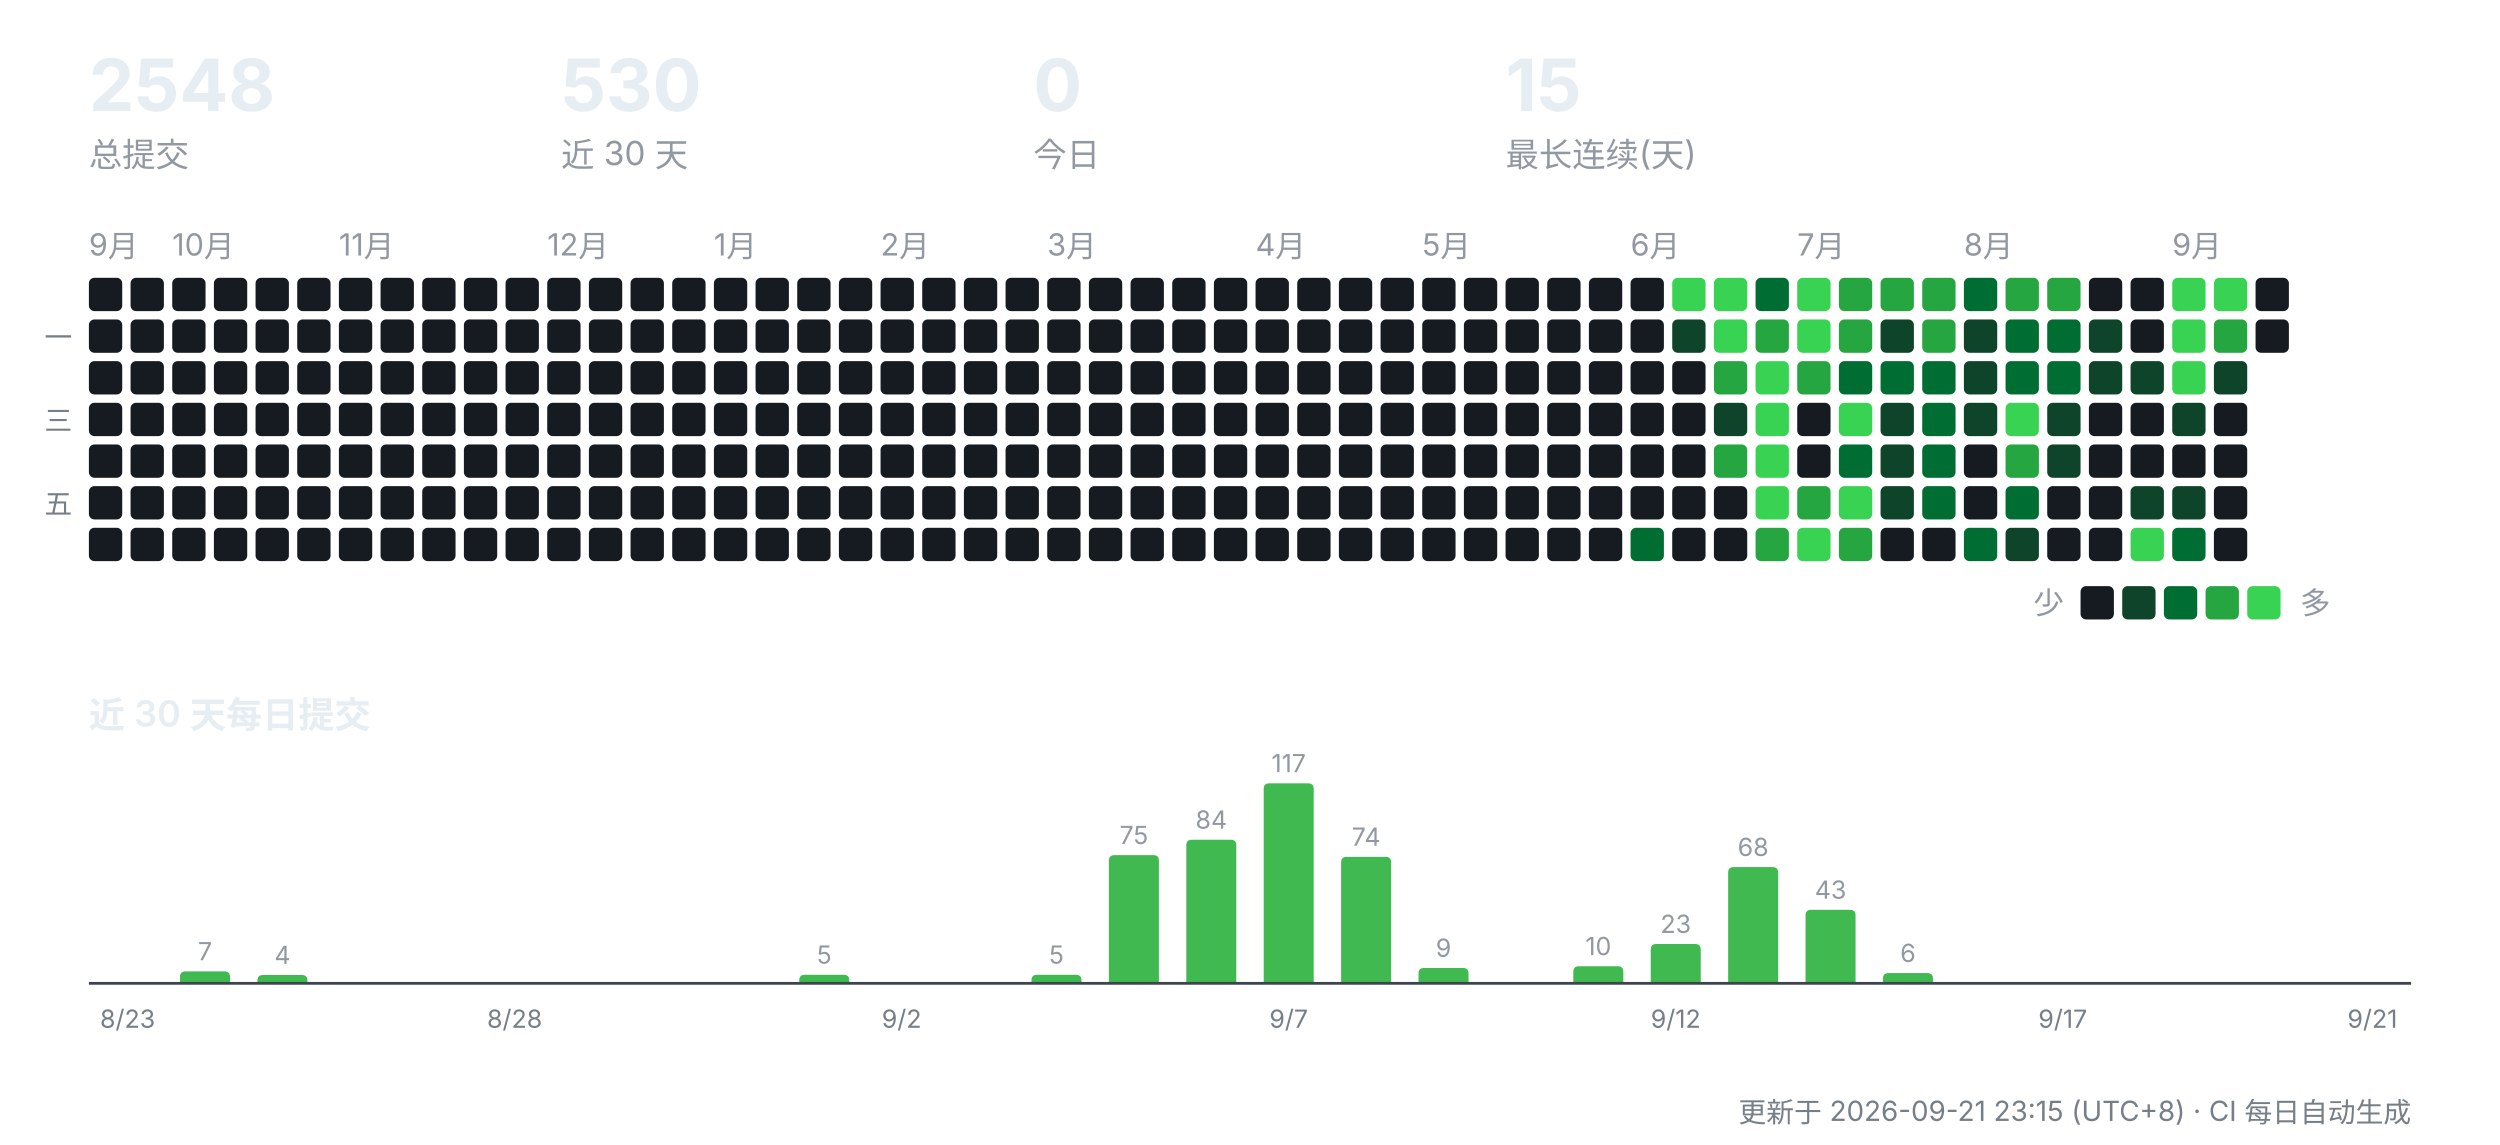
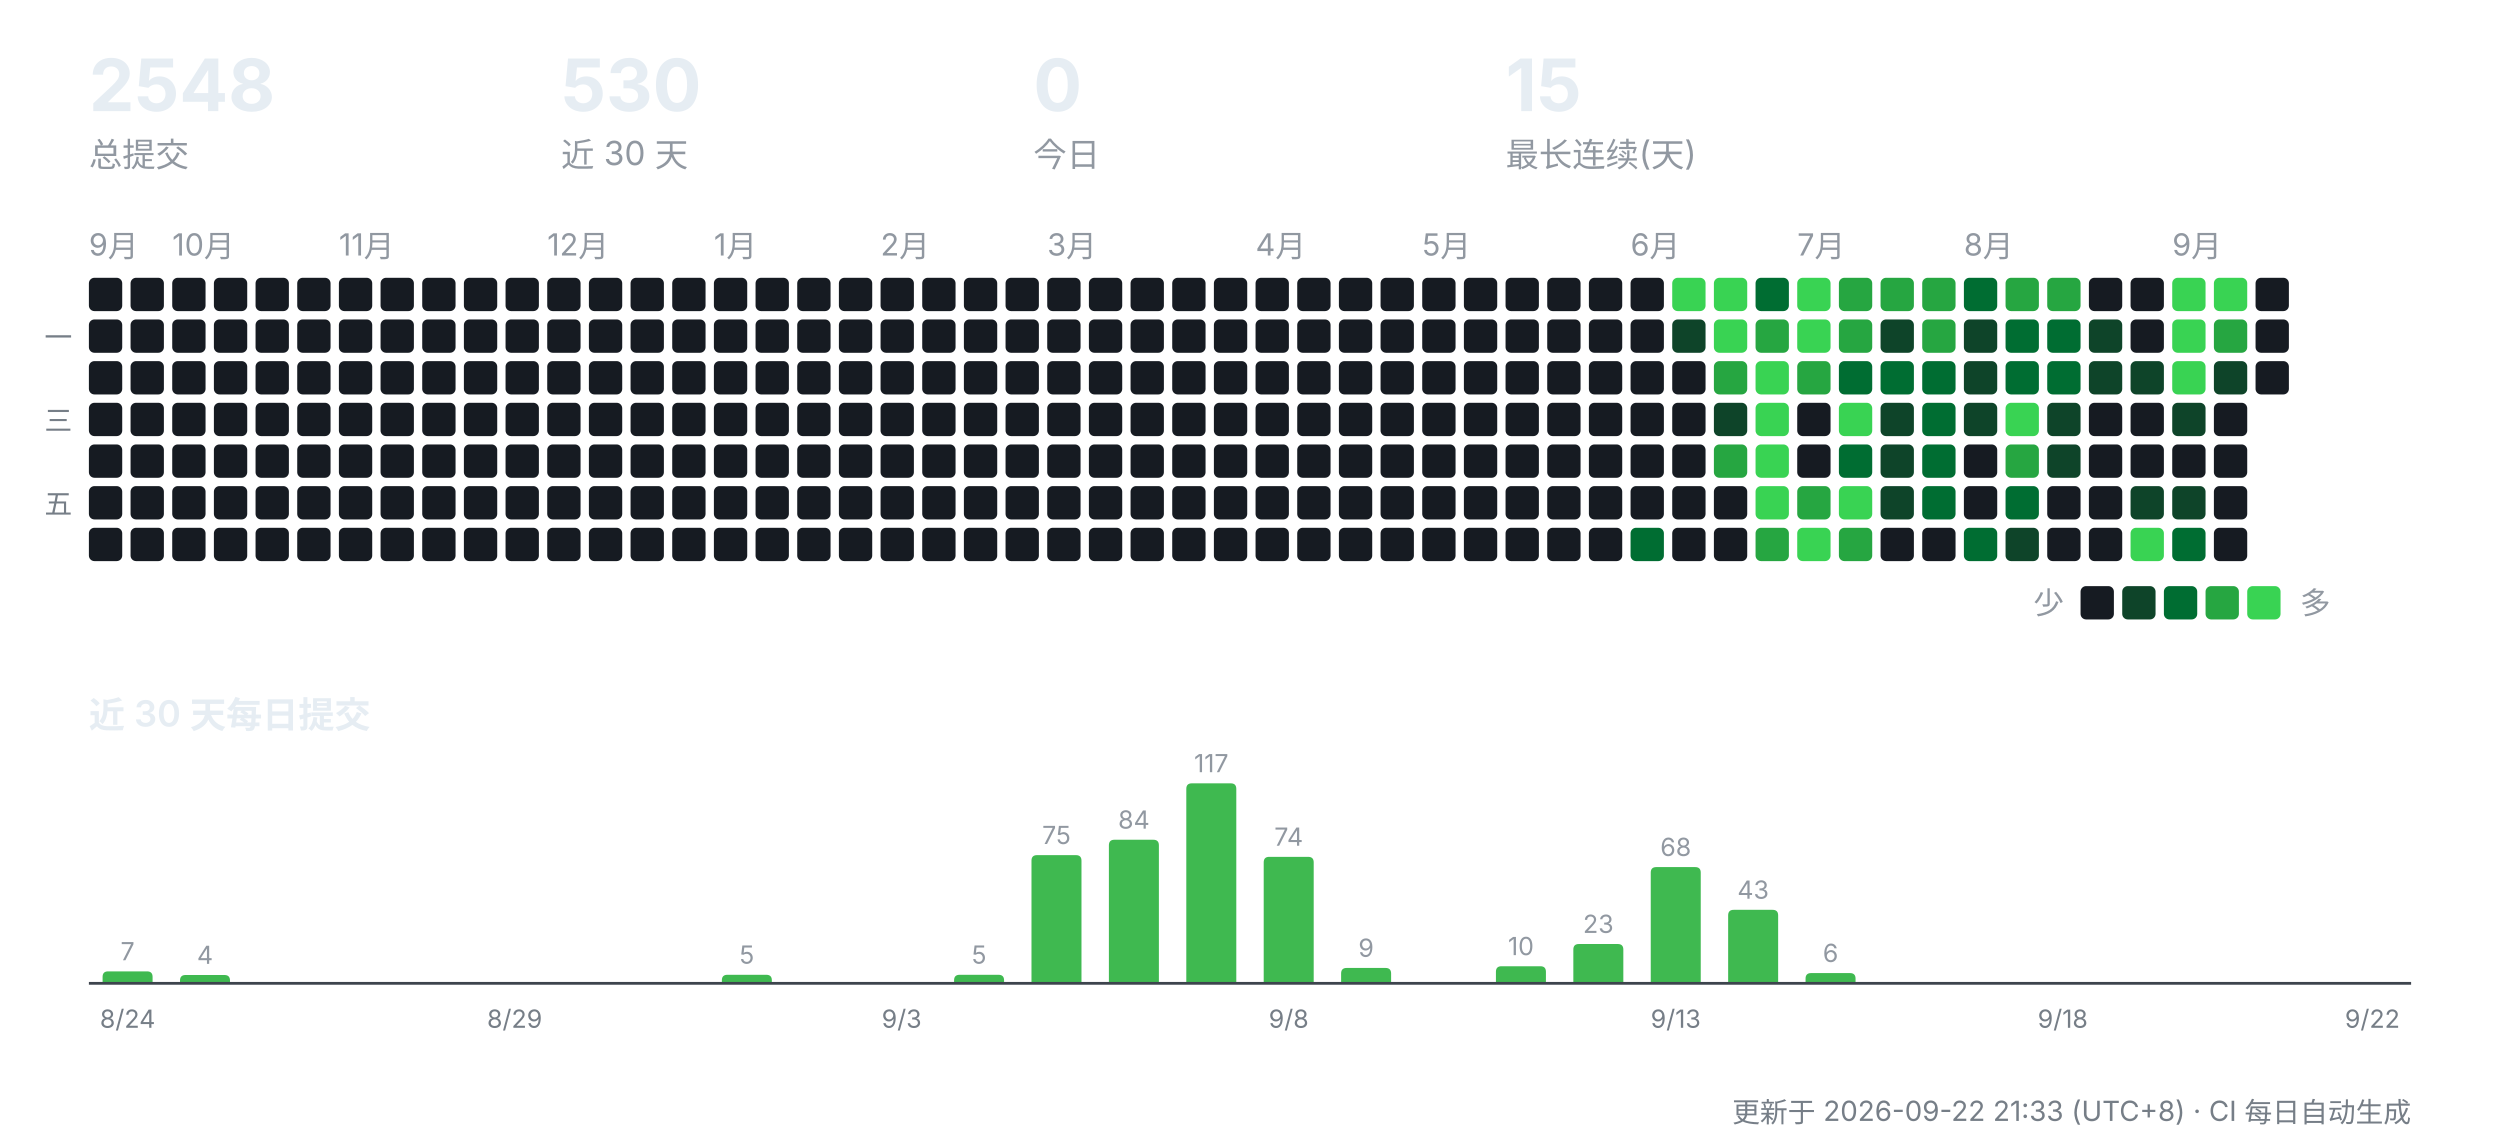
<svg xmlns="http://www.w3.org/2000/svg" width="900" height="412" viewBox="0 0 900 412" role="img" aria-label="CreatorOS 提交活动">
  <g font-family="-apple-system,'Segoe UI','PingFang SC','Hiragino Sans GB','Microsoft YaHei',sans-serif">
    <text x="32" y="40" font-size="26" font-weight="700" fill="#e6edf3">2548</text>
    <text x="32" y="60" font-size="12" fill="#9198a1">总提交</text>
    <text x="202" y="40" font-size="26" font-weight="700" fill="#e6edf3">530</text>
    <text x="202" y="60" font-size="12" fill="#9198a1">近 30 天</text>
    <text x="372" y="40" font-size="26" font-weight="700" fill="#e6edf3">0</text>
    <text x="372" y="60" font-size="12" fill="#9198a1">今日</text>
    <text x="542" y="40" font-size="26" font-weight="700" fill="#e6edf3">15</text>
    <text x="542" y="60" font-size="12" fill="#9198a1">最长连续(天)</text>
    <text x="32" y="92" font-size="11" fill="#9198a1">9月</text>
    <rect x="32" y="100" width="12" height="12" rx="2" fill="#161b22" />
    <rect x="32" y="115" width="12" height="12" rx="2" fill="#161b22" />
    <rect x="32" y="130" width="12" height="12" rx="2" fill="#161b22" />
    <rect x="32" y="145" width="12" height="12" rx="2" fill="#161b22" />
    <rect x="32" y="160" width="12" height="12" rx="2" fill="#161b22" />
    <rect x="32" y="175" width="12" height="12" rx="2" fill="#161b22" />
    <rect x="32" y="190" width="12" height="12" rx="2" fill="#161b22" />
    <rect x="47" y="100" width="12" height="12" rx="2" fill="#161b22" />
    <rect x="47" y="115" width="12" height="12" rx="2" fill="#161b22" />
    <rect x="47" y="130" width="12" height="12" rx="2" fill="#161b22" />
    <rect x="47" y="145" width="12" height="12" rx="2" fill="#161b22" />
    <rect x="47" y="160" width="12" height="12" rx="2" fill="#161b22" />
    <rect x="47" y="175" width="12" height="12" rx="2" fill="#161b22" />
    <rect x="47" y="190" width="12" height="12" rx="2" fill="#161b22" />
    <text x="62" y="92" font-size="11" fill="#9198a1">10月</text>
    <rect x="62" y="100" width="12" height="12" rx="2" fill="#161b22" />
    <rect x="62" y="115" width="12" height="12" rx="2" fill="#161b22" />
    <rect x="62" y="130" width="12" height="12" rx="2" fill="#161b22" />
    <rect x="62" y="145" width="12" height="12" rx="2" fill="#161b22" />
    <rect x="62" y="160" width="12" height="12" rx="2" fill="#161b22" />
    <rect x="62" y="175" width="12" height="12" rx="2" fill="#161b22" />
    <rect x="62" y="190" width="12" height="12" rx="2" fill="#161b22" />
    <rect x="77" y="100" width="12" height="12" rx="2" fill="#161b22" />
    <rect x="77" y="115" width="12" height="12" rx="2" fill="#161b22" />
    <rect x="77" y="130" width="12" height="12" rx="2" fill="#161b22" />
    <rect x="77" y="145" width="12" height="12" rx="2" fill="#161b22" />
    <rect x="77" y="160" width="12" height="12" rx="2" fill="#161b22" />
    <rect x="77" y="175" width="12" height="12" rx="2" fill="#161b22" />
    <rect x="77" y="190" width="12" height="12" rx="2" fill="#161b22" />
    <rect x="92" y="100" width="12" height="12" rx="2" fill="#161b22" />
    <rect x="92" y="115" width="12" height="12" rx="2" fill="#161b22" />
    <rect x="92" y="130" width="12" height="12" rx="2" fill="#161b22" />
    <rect x="92" y="145" width="12" height="12" rx="2" fill="#161b22" />
    <rect x="92" y="160" width="12" height="12" rx="2" fill="#161b22" />
    <rect x="92" y="175" width="12" height="12" rx="2" fill="#161b22" />
    <rect x="92" y="190" width="12" height="12" rx="2" fill="#161b22" />
    <rect x="107" y="100" width="12" height="12" rx="2" fill="#161b22" />
    <rect x="107" y="115" width="12" height="12" rx="2" fill="#161b22" />
    <rect x="107" y="130" width="12" height="12" rx="2" fill="#161b22" />
    <rect x="107" y="145" width="12" height="12" rx="2" fill="#161b22" />
    <rect x="107" y="160" width="12" height="12" rx="2" fill="#161b22" />
    <rect x="107" y="175" width="12" height="12" rx="2" fill="#161b22" />
    <rect x="107" y="190" width="12" height="12" rx="2" fill="#161b22" />
    <text x="122" y="92" font-size="11" fill="#9198a1">11月</text>
    <rect x="122" y="100" width="12" height="12" rx="2" fill="#161b22" />
    <rect x="122" y="115" width="12" height="12" rx="2" fill="#161b22" />
    <rect x="122" y="130" width="12" height="12" rx="2" fill="#161b22" />
    <rect x="122" y="145" width="12" height="12" rx="2" fill="#161b22" />
    <rect x="122" y="160" width="12" height="12" rx="2" fill="#161b22" />
    <rect x="122" y="175" width="12" height="12" rx="2" fill="#161b22" />
    <rect x="122" y="190" width="12" height="12" rx="2" fill="#161b22" />
    <rect x="137" y="100" width="12" height="12" rx="2" fill="#161b22" />
    <rect x="137" y="115" width="12" height="12" rx="2" fill="#161b22" />
    <rect x="137" y="130" width="12" height="12" rx="2" fill="#161b22" />
    <rect x="137" y="145" width="12" height="12" rx="2" fill="#161b22" />
    <rect x="137" y="160" width="12" height="12" rx="2" fill="#161b22" />
    <rect x="137" y="175" width="12" height="12" rx="2" fill="#161b22" />
    <rect x="137" y="190" width="12" height="12" rx="2" fill="#161b22" />
    <rect x="152" y="100" width="12" height="12" rx="2" fill="#161b22" />
    <rect x="152" y="115" width="12" height="12" rx="2" fill="#161b22" />
    <rect x="152" y="130" width="12" height="12" rx="2" fill="#161b22" />
    <rect x="152" y="145" width="12" height="12" rx="2" fill="#161b22" />
    <rect x="152" y="160" width="12" height="12" rx="2" fill="#161b22" />
    <rect x="152" y="175" width="12" height="12" rx="2" fill="#161b22" />
    <rect x="152" y="190" width="12" height="12" rx="2" fill="#161b22" />
    <rect x="167" y="100" width="12" height="12" rx="2" fill="#161b22" />
    <rect x="167" y="115" width="12" height="12" rx="2" fill="#161b22" />
    <rect x="167" y="130" width="12" height="12" rx="2" fill="#161b22" />
    <rect x="167" y="145" width="12" height="12" rx="2" fill="#161b22" />
    <rect x="167" y="160" width="12" height="12" rx="2" fill="#161b22" />
    <rect x="167" y="175" width="12" height="12" rx="2" fill="#161b22" />
    <rect x="167" y="190" width="12" height="12" rx="2" fill="#161b22" />
    <rect x="182" y="100" width="12" height="12" rx="2" fill="#161b22" />
    <rect x="182" y="115" width="12" height="12" rx="2" fill="#161b22" />
    <rect x="182" y="130" width="12" height="12" rx="2" fill="#161b22" />
    <rect x="182" y="145" width="12" height="12" rx="2" fill="#161b22" />
    <rect x="182" y="160" width="12" height="12" rx="2" fill="#161b22" />
    <rect x="182" y="175" width="12" height="12" rx="2" fill="#161b22" />
    <rect x="182" y="190" width="12" height="12" rx="2" fill="#161b22" />
    <text x="197" y="92" font-size="11" fill="#9198a1">12月</text>
    <rect x="197" y="100" width="12" height="12" rx="2" fill="#161b22" />
    <rect x="197" y="115" width="12" height="12" rx="2" fill="#161b22" />
    <rect x="197" y="130" width="12" height="12" rx="2" fill="#161b22" />
    <rect x="197" y="145" width="12" height="12" rx="2" fill="#161b22" />
    <rect x="197" y="160" width="12" height="12" rx="2" fill="#161b22" />
    <rect x="197" y="175" width="12" height="12" rx="2" fill="#161b22" />
    <rect x="197" y="190" width="12" height="12" rx="2" fill="#161b22" />
    <rect x="212" y="100" width="12" height="12" rx="2" fill="#161b22" />
    <rect x="212" y="115" width="12" height="12" rx="2" fill="#161b22" />
    <rect x="212" y="130" width="12" height="12" rx="2" fill="#161b22" />
    <rect x="212" y="145" width="12" height="12" rx="2" fill="#161b22" />
    <rect x="212" y="160" width="12" height="12" rx="2" fill="#161b22" />
    <rect x="212" y="175" width="12" height="12" rx="2" fill="#161b22" />
    <rect x="212" y="190" width="12" height="12" rx="2" fill="#161b22" />
    <rect x="227" y="100" width="12" height="12" rx="2" fill="#161b22" />
    <rect x="227" y="115" width="12" height="12" rx="2" fill="#161b22" />
    <rect x="227" y="130" width="12" height="12" rx="2" fill="#161b22" />
    <rect x="227" y="145" width="12" height="12" rx="2" fill="#161b22" />
    <rect x="227" y="160" width="12" height="12" rx="2" fill="#161b22" />
    <rect x="227" y="175" width="12" height="12" rx="2" fill="#161b22" />
    <rect x="227" y="190" width="12" height="12" rx="2" fill="#161b22" />
    <rect x="242" y="100" width="12" height="12" rx="2" fill="#161b22" />
    <rect x="242" y="115" width="12" height="12" rx="2" fill="#161b22" />
    <rect x="242" y="130" width="12" height="12" rx="2" fill="#161b22" />
    <rect x="242" y="145" width="12" height="12" rx="2" fill="#161b22" />
    <rect x="242" y="160" width="12" height="12" rx="2" fill="#161b22" />
    <rect x="242" y="175" width="12" height="12" rx="2" fill="#161b22" />
    <rect x="242" y="190" width="12" height="12" rx="2" fill="#161b22" />
    <text x="257" y="92" font-size="11" fill="#9198a1">1月</text>
    <rect x="257" y="100" width="12" height="12" rx="2" fill="#161b22" />
    <rect x="257" y="115" width="12" height="12" rx="2" fill="#161b22" />
    <rect x="257" y="130" width="12" height="12" rx="2" fill="#161b22" />
    <rect x="257" y="145" width="12" height="12" rx="2" fill="#161b22" />
    <rect x="257" y="160" width="12" height="12" rx="2" fill="#161b22" />
    <rect x="257" y="175" width="12" height="12" rx="2" fill="#161b22" />
    <rect x="257" y="190" width="12" height="12" rx="2" fill="#161b22" />
    <rect x="272" y="100" width="12" height="12" rx="2" fill="#161b22" />
    <rect x="272" y="115" width="12" height="12" rx="2" fill="#161b22" />
    <rect x="272" y="130" width="12" height="12" rx="2" fill="#161b22" />
    <rect x="272" y="145" width="12" height="12" rx="2" fill="#161b22" />
    <rect x="272" y="160" width="12" height="12" rx="2" fill="#161b22" />
    <rect x="272" y="175" width="12" height="12" rx="2" fill="#161b22" />
    <rect x="272" y="190" width="12" height="12" rx="2" fill="#161b22" />
    <rect x="287" y="100" width="12" height="12" rx="2" fill="#161b22" />
    <rect x="287" y="115" width="12" height="12" rx="2" fill="#161b22" />
    <rect x="287" y="130" width="12" height="12" rx="2" fill="#161b22" />
    <rect x="287" y="145" width="12" height="12" rx="2" fill="#161b22" />
    <rect x="287" y="160" width="12" height="12" rx="2" fill="#161b22" />
    <rect x="287" y="175" width="12" height="12" rx="2" fill="#161b22" />
    <rect x="287" y="190" width="12" height="12" rx="2" fill="#161b22" />
    <rect x="302" y="100" width="12" height="12" rx="2" fill="#161b22" />
    <rect x="302" y="115" width="12" height="12" rx="2" fill="#161b22" />
    <rect x="302" y="130" width="12" height="12" rx="2" fill="#161b22" />
    <rect x="302" y="145" width="12" height="12" rx="2" fill="#161b22" />
    <rect x="302" y="160" width="12" height="12" rx="2" fill="#161b22" />
    <rect x="302" y="175" width="12" height="12" rx="2" fill="#161b22" />
    <rect x="302" y="190" width="12" height="12" rx="2" fill="#161b22" />
    <text x="317" y="92" font-size="11" fill="#9198a1">2月</text>
    <rect x="317" y="100" width="12" height="12" rx="2" fill="#161b22" />
    <rect x="317" y="115" width="12" height="12" rx="2" fill="#161b22" />
    <rect x="317" y="130" width="12" height="12" rx="2" fill="#161b22" />
    <rect x="317" y="145" width="12" height="12" rx="2" fill="#161b22" />
    <rect x="317" y="160" width="12" height="12" rx="2" fill="#161b22" />
    <rect x="317" y="175" width="12" height="12" rx="2" fill="#161b22" />
    <rect x="317" y="190" width="12" height="12" rx="2" fill="#161b22" />
    <rect x="332" y="100" width="12" height="12" rx="2" fill="#161b22" />
    <rect x="332" y="115" width="12" height="12" rx="2" fill="#161b22" />
    <rect x="332" y="130" width="12" height="12" rx="2" fill="#161b22" />
    <rect x="332" y="145" width="12" height="12" rx="2" fill="#161b22" />
    <rect x="332" y="160" width="12" height="12" rx="2" fill="#161b22" />
    <rect x="332" y="175" width="12" height="12" rx="2" fill="#161b22" />
    <rect x="332" y="190" width="12" height="12" rx="2" fill="#161b22" />
    <rect x="347" y="100" width="12" height="12" rx="2" fill="#161b22" />
    <rect x="347" y="115" width="12" height="12" rx="2" fill="#161b22" />
    <rect x="347" y="130" width="12" height="12" rx="2" fill="#161b22" />
    <rect x="347" y="145" width="12" height="12" rx="2" fill="#161b22" />
    <rect x="347" y="160" width="12" height="12" rx="2" fill="#161b22" />
    <rect x="347" y="175" width="12" height="12" rx="2" fill="#161b22" />
    <rect x="347" y="190" width="12" height="12" rx="2" fill="#161b22" />
    <rect x="362" y="100" width="12" height="12" rx="2" fill="#161b22" />
    <rect x="362" y="115" width="12" height="12" rx="2" fill="#161b22" />
    <rect x="362" y="130" width="12" height="12" rx="2" fill="#161b22" />
    <rect x="362" y="145" width="12" height="12" rx="2" fill="#161b22" />
    <rect x="362" y="160" width="12" height="12" rx="2" fill="#161b22" />
    <rect x="362" y="175" width="12" height="12" rx="2" fill="#161b22" />
    <rect x="362" y="190" width="12" height="12" rx="2" fill="#161b22" />
    <text x="377" y="92" font-size="11" fill="#9198a1">3月</text>
    <rect x="377" y="100" width="12" height="12" rx="2" fill="#161b22" />
    <rect x="377" y="115" width="12" height="12" rx="2" fill="#161b22" />
    <rect x="377" y="130" width="12" height="12" rx="2" fill="#161b22" />
    <rect x="377" y="145" width="12" height="12" rx="2" fill="#161b22" />
    <rect x="377" y="160" width="12" height="12" rx="2" fill="#161b22" />
    <rect x="377" y="175" width="12" height="12" rx="2" fill="#161b22" />
    <rect x="377" y="190" width="12" height="12" rx="2" fill="#161b22" />
    <rect x="392" y="100" width="12" height="12" rx="2" fill="#161b22" />
    <rect x="392" y="115" width="12" height="12" rx="2" fill="#161b22" />
    <rect x="392" y="130" width="12" height="12" rx="2" fill="#161b22" />
    <rect x="392" y="145" width="12" height="12" rx="2" fill="#161b22" />
    <rect x="392" y="160" width="12" height="12" rx="2" fill="#161b22" />
    <rect x="392" y="175" width="12" height="12" rx="2" fill="#161b22" />
    <rect x="392" y="190" width="12" height="12" rx="2" fill="#161b22" />
    <rect x="407" y="100" width="12" height="12" rx="2" fill="#161b22" />
    <rect x="407" y="115" width="12" height="12" rx="2" fill="#161b22" />
    <rect x="407" y="130" width="12" height="12" rx="2" fill="#161b22" />
    <rect x="407" y="145" width="12" height="12" rx="2" fill="#161b22" />
    <rect x="407" y="160" width="12" height="12" rx="2" fill="#161b22" />
    <rect x="407" y="175" width="12" height="12" rx="2" fill="#161b22" />
    <rect x="407" y="190" width="12" height="12" rx="2" fill="#161b22" />
    <rect x="422" y="100" width="12" height="12" rx="2" fill="#161b22" />
    <rect x="422" y="115" width="12" height="12" rx="2" fill="#161b22" />
    <rect x="422" y="130" width="12" height="12" rx="2" fill="#161b22" />
    <rect x="422" y="145" width="12" height="12" rx="2" fill="#161b22" />
    <rect x="422" y="160" width="12" height="12" rx="2" fill="#161b22" />
    <rect x="422" y="175" width="12" height="12" rx="2" fill="#161b22" />
    <rect x="422" y="190" width="12" height="12" rx="2" fill="#161b22" />
    <rect x="437" y="100" width="12" height="12" rx="2" fill="#161b22" />
    <rect x="437" y="115" width="12" height="12" rx="2" fill="#161b22" />
    <rect x="437" y="130" width="12" height="12" rx="2" fill="#161b22" />
    <rect x="437" y="145" width="12" height="12" rx="2" fill="#161b22" />
    <rect x="437" y="160" width="12" height="12" rx="2" fill="#161b22" />
    <rect x="437" y="175" width="12" height="12" rx="2" fill="#161b22" />
    <rect x="437" y="190" width="12" height="12" rx="2" fill="#161b22" />
    <text x="452" y="92" font-size="11" fill="#9198a1">4月</text>
    <rect x="452" y="100" width="12" height="12" rx="2" fill="#161b22" />
    <rect x="452" y="115" width="12" height="12" rx="2" fill="#161b22" />
    <rect x="452" y="130" width="12" height="12" rx="2" fill="#161b22" />
    <rect x="452" y="145" width="12" height="12" rx="2" fill="#161b22" />
    <rect x="452" y="160" width="12" height="12" rx="2" fill="#161b22" />
    <rect x="452" y="175" width="12" height="12" rx="2" fill="#161b22" />
    <rect x="452" y="190" width="12" height="12" rx="2" fill="#161b22" />
    <rect x="467" y="100" width="12" height="12" rx="2" fill="#161b22" />
    <rect x="467" y="115" width="12" height="12" rx="2" fill="#161b22" />
    <rect x="467" y="130" width="12" height="12" rx="2" fill="#161b22" />
    <rect x="467" y="145" width="12" height="12" rx="2" fill="#161b22" />
    <rect x="467" y="160" width="12" height="12" rx="2" fill="#161b22" />
    <rect x="467" y="175" width="12" height="12" rx="2" fill="#161b22" />
    <rect x="467" y="190" width="12" height="12" rx="2" fill="#161b22" />
    <rect x="482" y="100" width="12" height="12" rx="2" fill="#161b22" />
    <rect x="482" y="115" width="12" height="12" rx="2" fill="#161b22" />
    <rect x="482" y="130" width="12" height="12" rx="2" fill="#161b22" />
    <rect x="482" y="145" width="12" height="12" rx="2" fill="#161b22" />
    <rect x="482" y="160" width="12" height="12" rx="2" fill="#161b22" />
    <rect x="482" y="175" width="12" height="12" rx="2" fill="#161b22" />
    <rect x="482" y="190" width="12" height="12" rx="2" fill="#161b22" />
    <rect x="497" y="100" width="12" height="12" rx="2" fill="#161b22" />
    <rect x="497" y="115" width="12" height="12" rx="2" fill="#161b22" />
    <rect x="497" y="130" width="12" height="12" rx="2" fill="#161b22" />
    <rect x="497" y="145" width="12" height="12" rx="2" fill="#161b22" />
    <rect x="497" y="160" width="12" height="12" rx="2" fill="#161b22" />
    <rect x="497" y="175" width="12" height="12" rx="2" fill="#161b22" />
    <rect x="497" y="190" width="12" height="12" rx="2" fill="#161b22" />
    <text x="512" y="92" font-size="11" fill="#9198a1">5月</text>
    <rect x="512" y="100" width="12" height="12" rx="2" fill="#161b22" />
    <rect x="512" y="115" width="12" height="12" rx="2" fill="#161b22" />
    <rect x="512" y="130" width="12" height="12" rx="2" fill="#161b22" />
    <rect x="512" y="145" width="12" height="12" rx="2" fill="#161b22" />
    <rect x="512" y="160" width="12" height="12" rx="2" fill="#161b22" />
    <rect x="512" y="175" width="12" height="12" rx="2" fill="#161b22" />
    <rect x="512" y="190" width="12" height="12" rx="2" fill="#161b22" />
    <rect x="527" y="100" width="12" height="12" rx="2" fill="#161b22" />
    <rect x="527" y="115" width="12" height="12" rx="2" fill="#161b22" />
    <rect x="527" y="130" width="12" height="12" rx="2" fill="#161b22" />
    <rect x="527" y="145" width="12" height="12" rx="2" fill="#161b22" />
    <rect x="527" y="160" width="12" height="12" rx="2" fill="#161b22" />
    <rect x="527" y="175" width="12" height="12" rx="2" fill="#161b22" />
    <rect x="527" y="190" width="12" height="12" rx="2" fill="#161b22" />
    <rect x="542" y="100" width="12" height="12" rx="2" fill="#161b22" />
    <rect x="542" y="115" width="12" height="12" rx="2" fill="#161b22" />
    <rect x="542" y="130" width="12" height="12" rx="2" fill="#161b22" />
    <rect x="542" y="145" width="12" height="12" rx="2" fill="#161b22" />
    <rect x="542" y="160" width="12" height="12" rx="2" fill="#161b22" />
    <rect x="542" y="175" width="12" height="12" rx="2" fill="#161b22" />
    <rect x="542" y="190" width="12" height="12" rx="2" fill="#161b22" />
    <rect x="557" y="100" width="12" height="12" rx="2" fill="#161b22" />
    <rect x="557" y="115" width="12" height="12" rx="2" fill="#161b22" />
    <rect x="557" y="130" width="12" height="12" rx="2" fill="#161b22" />
    <rect x="557" y="145" width="12" height="12" rx="2" fill="#161b22" />
    <rect x="557" y="160" width="12" height="12" rx="2" fill="#161b22" />
    <rect x="557" y="175" width="12" height="12" rx="2" fill="#161b22" />
    <rect x="557" y="190" width="12" height="12" rx="2" fill="#161b22" />
    <rect x="572" y="100" width="12" height="12" rx="2" fill="#161b22" />
    <rect x="572" y="115" width="12" height="12" rx="2" fill="#161b22" />
    <rect x="572" y="130" width="12" height="12" rx="2" fill="#161b22" />
    <rect x="572" y="145" width="12" height="12" rx="2" fill="#161b22" />
    <rect x="572" y="160" width="12" height="12" rx="2" fill="#161b22" />
    <rect x="572" y="175" width="12" height="12" rx="2" fill="#161b22" />
    <rect x="572" y="190" width="12" height="12" rx="2" fill="#161b22" />
    <text x="587" y="92" font-size="11" fill="#9198a1">6月</text>
    <rect x="587" y="100" width="12" height="12" rx="2" fill="#161b22" />
    <rect x="587" y="115" width="12" height="12" rx="2" fill="#161b22" />
    <rect x="587" y="130" width="12" height="12" rx="2" fill="#161b22" />
    <rect x="587" y="145" width="12" height="12" rx="2" fill="#161b22" />
    <rect x="587" y="160" width="12" height="12" rx="2" fill="#161b22" />
    <rect x="587" y="175" width="12" height="12" rx="2" fill="#161b22" />
    <rect x="587" y="190" width="12" height="12" rx="2" fill="#006d32" />
    <rect x="602" y="100" width="12" height="12" rx="2" fill="#39d353" />
    <rect x="602" y="115" width="12" height="12" rx="2" fill="#0e4429" />
    <rect x="602" y="130" width="12" height="12" rx="2" fill="#161b22" />
    <rect x="602" y="145" width="12" height="12" rx="2" fill="#161b22" />
    <rect x="602" y="160" width="12" height="12" rx="2" fill="#161b22" />
    <rect x="602" y="175" width="12" height="12" rx="2" fill="#161b22" />
    <rect x="602" y="190" width="12" height="12" rx="2" fill="#161b22" />
    <rect x="617" y="100" width="12" height="12" rx="2" fill="#39d353" />
    <rect x="617" y="115" width="12" height="12" rx="2" fill="#39d353" />
    <rect x="617" y="130" width="12" height="12" rx="2" fill="#26a641" />
    <rect x="617" y="145" width="12" height="12" rx="2" fill="#0e4429" />
    <rect x="617" y="160" width="12" height="12" rx="2" fill="#26a641" />
    <rect x="617" y="175" width="12" height="12" rx="2" fill="#161b22" />
    <rect x="617" y="190" width="12" height="12" rx="2" fill="#161b22" />
    <rect x="632" y="100" width="12" height="12" rx="2" fill="#006d32" />
    <rect x="632" y="115" width="12" height="12" rx="2" fill="#26a641" />
    <rect x="632" y="130" width="12" height="12" rx="2" fill="#39d353" />
    <rect x="632" y="145" width="12" height="12" rx="2" fill="#39d353" />
    <rect x="632" y="160" width="12" height="12" rx="2" fill="#39d353" />
    <rect x="632" y="175" width="12" height="12" rx="2" fill="#39d353" />
    <rect x="632" y="190" width="12" height="12" rx="2" fill="#26a641" />
    <text x="647" y="92" font-size="11" fill="#9198a1">7月</text>
    <rect x="647" y="100" width="12" height="12" rx="2" fill="#39d353" />
    <rect x="647" y="115" width="12" height="12" rx="2" fill="#39d353" />
    <rect x="647" y="130" width="12" height="12" rx="2" fill="#26a641" />
    <rect x="647" y="145" width="12" height="12" rx="2" fill="#161b22" />
    <rect x="647" y="160" width="12" height="12" rx="2" fill="#161b22" />
    <rect x="647" y="175" width="12" height="12" rx="2" fill="#26a641" />
    <rect x="647" y="190" width="12" height="12" rx="2" fill="#39d353" />
    <rect x="662" y="100" width="12" height="12" rx="2" fill="#26a641" />
    <rect x="662" y="115" width="12" height="12" rx="2" fill="#26a641" />
    <rect x="662" y="130" width="12" height="12" rx="2" fill="#006d32" />
    <rect x="662" y="145" width="12" height="12" rx="2" fill="#39d353" />
    <rect x="662" y="160" width="12" height="12" rx="2" fill="#006d32" />
    <rect x="662" y="175" width="12" height="12" rx="2" fill="#39d353" />
    <rect x="662" y="190" width="12" height="12" rx="2" fill="#26a641" />
    <rect x="677" y="100" width="12" height="12" rx="2" fill="#26a641" />
    <rect x="677" y="115" width="12" height="12" rx="2" fill="#0e4429" />
    <rect x="677" y="130" width="12" height="12" rx="2" fill="#006d32" />
    <rect x="677" y="145" width="12" height="12" rx="2" fill="#0e4429" />
    <rect x="677" y="160" width="12" height="12" rx="2" fill="#0e4429" />
    <rect x="677" y="175" width="12" height="12" rx="2" fill="#0e4429" />
    <rect x="677" y="190" width="12" height="12" rx="2" fill="#161b22" />
    <rect x="692" y="100" width="12" height="12" rx="2" fill="#26a641" />
    <rect x="692" y="115" width="12" height="12" rx="2" fill="#26a641" />
    <rect x="692" y="130" width="12" height="12" rx="2" fill="#006d32" />
    <rect x="692" y="145" width="12" height="12" rx="2" fill="#006d32" />
    <rect x="692" y="160" width="12" height="12" rx="2" fill="#006d32" />
    <rect x="692" y="175" width="12" height="12" rx="2" fill="#006d32" />
    <rect x="692" y="190" width="12" height="12" rx="2" fill="#161b22" />
    <text x="707" y="92" font-size="11" fill="#9198a1">8月</text>
    <rect x="707" y="100" width="12" height="12" rx="2" fill="#006d32" />
    <rect x="707" y="115" width="12" height="12" rx="2" fill="#0e4429" />
    <rect x="707" y="130" width="12" height="12" rx="2" fill="#0e4429" />
    <rect x="707" y="145" width="12" height="12" rx="2" fill="#0e4429" />
    <rect x="707" y="160" width="12" height="12" rx="2" fill="#161b22" />
    <rect x="707" y="175" width="12" height="12" rx="2" fill="#161b22" />
    <rect x="707" y="190" width="12" height="12" rx="2" fill="#006d32" />
    <rect x="722" y="100" width="12" height="12" rx="2" fill="#26a641" />
    <rect x="722" y="115" width="12" height="12" rx="2" fill="#006d32" />
    <rect x="722" y="130" width="12" height="12" rx="2" fill="#006d32" />
    <rect x="722" y="145" width="12" height="12" rx="2" fill="#39d353" />
    <rect x="722" y="160" width="12" height="12" rx="2" fill="#26a641" />
    <rect x="722" y="175" width="12" height="12" rx="2" fill="#006d32" />
    <rect x="722" y="190" width="12" height="12" rx="2" fill="#0e4429" />
    <rect x="737" y="100" width="12" height="12" rx="2" fill="#26a641" />
    <rect x="737" y="115" width="12" height="12" rx="2" fill="#006d32" />
    <rect x="737" y="130" width="12" height="12" rx="2" fill="#006d32" />
    <rect x="737" y="145" width="12" height="12" rx="2" fill="#0e4429" />
    <rect x="737" y="160" width="12" height="12" rx="2" fill="#0e4429" />
    <rect x="737" y="175" width="12" height="12" rx="2" fill="#161b22" />
    <rect x="737" y="190" width="12" height="12" rx="2" fill="#161b22" />
    <rect x="752" y="100" width="12" height="12" rx="2" fill="#161b22" />
    <rect x="752" y="115" width="12" height="12" rx="2" fill="#0e4429" />
    <rect x="752" y="130" width="12" height="12" rx="2" fill="#0e4429" />
    <rect x="752" y="145" width="12" height="12" rx="2" fill="#161b22" />
    <rect x="752" y="160" width="12" height="12" rx="2" fill="#161b22" />
    <rect x="752" y="175" width="12" height="12" rx="2" fill="#161b22" />
    <rect x="752" y="190" width="12" height="12" rx="2" fill="#161b22" />
    <rect x="767" y="100" width="12" height="12" rx="2" fill="#161b22" />
    <rect x="767" y="115" width="12" height="12" rx="2" fill="#161b22" />
    <rect x="767" y="130" width="12" height="12" rx="2" fill="#0e4429" />
    <rect x="767" y="145" width="12" height="12" rx="2" fill="#161b22" />
    <rect x="767" y="160" width="12" height="12" rx="2" fill="#161b22" />
    <rect x="767" y="175" width="12" height="12" rx="2" fill="#0e4429" />
    <rect x="767" y="190" width="12" height="12" rx="2" fill="#39d353" />
    <text x="782" y="92" font-size="11" fill="#9198a1">9月</text>
    <rect x="782" y="100" width="12" height="12" rx="2" fill="#39d353" />
    <rect x="782" y="115" width="12" height="12" rx="2" fill="#39d353" />
    <rect x="782" y="130" width="12" height="12" rx="2" fill="#39d353" />
    <rect x="782" y="145" width="12" height="12" rx="2" fill="#0e4429" />
    <rect x="782" y="160" width="12" height="12" rx="2" fill="#161b22" />
    <rect x="782" y="175" width="12" height="12" rx="2" fill="#0e4429" />
    <rect x="782" y="190" width="12" height="12" rx="2" fill="#006d32" />
    <rect x="797" y="100" width="12" height="12" rx="2" fill="#39d353" />
    <rect x="797" y="115" width="12" height="12" rx="2" fill="#26a641" />
    <rect x="797" y="130" width="12" height="12" rx="2" fill="#0e4429" />
    <rect x="797" y="145" width="12" height="12" rx="2" fill="#161b22" />
    <rect x="797" y="160" width="12" height="12" rx="2" fill="#161b22" />
    <rect x="797" y="175" width="12" height="12" rx="2" fill="#161b22" />
    <rect x="797" y="190" width="12" height="12" rx="2" fill="#161b22" />
    <rect x="812" y="100" width="12" height="12" rx="2" fill="#161b22" />
    <rect x="812" y="115" width="12" height="12" rx="2" fill="#161b22" />
+     <rect x="812" y="130" width="12" height="12" rx="2" fill="#161b22" />
    <text x="26" y="125" font-size="10" fill="#767e87" text-anchor="end">一</text>
    <text x="26" y="155" font-size="10" fill="#767e87" text-anchor="end">三</text>
    <text x="26" y="185" font-size="10" fill="#767e87" text-anchor="end">五</text>
    <text x="743" y="221" font-size="11" fill="#9198a1" text-anchor="end">少</text>
    <rect x="749" y="211" width="12" height="12" rx="2" fill="#161b22" />
    <rect x="764" y="211" width="12" height="12" rx="2" fill="#0e4429" />
    <rect x="779" y="211" width="12" height="12" rx="2" fill="#006d32" />
    <rect x="794" y="211" width="12" height="12" rx="2" fill="#26a641" />
    <rect x="809" y="211" width="12" height="12" rx="2" fill="#39d353" />
    <text x="828" y="221" font-size="11" fill="#9198a1">多</text>
    <text x="32" y="262" font-size="13" font-weight="600" fill="#e6edf3">近 30 天每日提交</text>
-     <text x="45.933" y="370" font-size="9" fill="#767e87" text-anchor="middle">8/23</text>
-     <path d="M64.8 354 v-2.308 q0 -2 2 -2 h14 q2 0 2 2 v2.308 z" fill="#3fb950" />
-     <text x="73.8" y="345.692" font-size="9" fill="#9198a1" text-anchor="middle">7</text>
-     <path d="M92.667 354 v-1 q0 -2 2 -2 h14 q2 0 2 2 v1 z" fill="#3fb950" />
-     <text x="101.667" y="347" font-size="9" fill="#9198a1" text-anchor="middle">4</text>
-     <text x="185.267" y="370" font-size="9" fill="#767e87" text-anchor="middle">8/28</text>
-     <path d="M287.733 354 v-1.077 q0 -2 2 -2 h14 q2 0 2 2 v1.077 z" fill="#3fb950" />
-     <text x="296.733" y="346.923" font-size="9" fill="#9198a1" text-anchor="middle">5</text>
-     <text x="324.6" y="370" font-size="9" fill="#767e87" text-anchor="middle">9/2</text>
-     <path d="M371.333 354 v-1.077 q0 -2 2 -2 h14 q2 0 2 2 v1.077 z" fill="#3fb950" />
-     <text x="380.333" y="346.923" font-size="9" fill="#9198a1" text-anchor="middle">5</text>
-     <path d="M399.2 354 v-44.154 q0 -2 2 -2 h14 q2 0 2 2 v44.154 z" fill="#3fb950" />
-     <text x="408.2" y="303.846" font-size="9" fill="#9198a1" text-anchor="middle">75</text>
-     <path d="M427.067 354 v-49.692 q0 -2 2 -2 h14 q2 0 2 2 v49.692 z" fill="#3fb950" />
-     <text x="436.067" y="298.308" font-size="9" fill="#9198a1" text-anchor="middle">84</text>
-     <path d="M454.933 354 v-70 q0 -2 2 -2 h14 q2 0 2 2 v70 z" fill="#3fb950" />
-     <text x="463.933" y="278" font-size="9" fill="#9198a1" text-anchor="middle">117</text>
-     <text x="463.933" y="370" font-size="9" fill="#767e87" text-anchor="middle">9/7</text>
-     <path d="M482.8 354 v-43.538 q0 -2 2 -2 h14 q2 0 2 2 v43.538 z" fill="#3fb950" />
-     <text x="491.8" y="304.462" font-size="9" fill="#9198a1" text-anchor="middle">74</text>
-     <path d="M510.667 354 v-3.538 q0 -2 2 -2 h14 q2 0 2 2 v3.538 z" fill="#3fb950" />
-     <text x="519.667" y="344.462" font-size="9" fill="#9198a1" text-anchor="middle">9</text>
-     <path d="M566.4 354 v-4.154 q0 -2 2 -2 h14 q2 0 2 2 v4.154 z" fill="#3fb950" />
-     <text x="575.4" y="343.846" font-size="9" fill="#9198a1" text-anchor="middle">10</text>
-     <path d="M594.267 354 v-12.154 q0 -2 2 -2 h14 q2 0 2 2 v12.154 z" fill="#3fb950" />
-     <text x="603.267" y="335.846" font-size="9" fill="#9198a1" text-anchor="middle">23</text>
-     <text x="603.267" y="370" font-size="9" fill="#767e87" text-anchor="middle">9/12</text>
-     <path d="M622.133 354 v-39.846 q0 -2 2 -2 h14 q2 0 2 2 v39.846 z" fill="#3fb950" />
-     <text x="631.133" y="308.154" font-size="9" fill="#9198a1" text-anchor="middle">68</text>
-     <path d="M650 354 v-24.462 q0 -2 2 -2 h14 q2 0 2 2 v24.462 z" fill="#3fb950" />
-     <text x="659" y="323.538" font-size="9" fill="#9198a1" text-anchor="middle">43</text>
-     <path d="M677.867 354 v-1.692 q0 -2 2 -2 h14 q2 0 2 2 v1.692 z" fill="#3fb950" />
-     <text x="686.867" y="346.308" font-size="9" fill="#9198a1" text-anchor="middle">6</text>
-     <text x="742.6" y="370" font-size="9" fill="#767e87" text-anchor="middle">9/17</text>
-     <text x="854.067" y="370" font-size="9" fill="#767e87" text-anchor="middle">9/21</text>
+     <path d="M36.933 354 v-2.308 q0 -2 2 -2 h14 q2 0 2 2 v2.308 z" fill="#3fb950" />
+     <text x="45.933" y="345.692" font-size="9" fill="#9198a1" text-anchor="middle">7</text>
+     <text x="45.933" y="370" font-size="9" fill="#767e87" text-anchor="middle">8/24</text>
+     <path d="M64.8 354 v-1 q0 -2 2 -2 h14 q2 0 2 2 v1 z" fill="#3fb950" />
+     <text x="73.8" y="347" font-size="9" fill="#9198a1" text-anchor="middle">4</text>
+     <text x="185.267" y="370" font-size="9" fill="#767e87" text-anchor="middle">8/29</text>
+     <path d="M259.867 354 v-1.077 q0 -2 2 -2 h14 q2 0 2 2 v1.077 z" fill="#3fb950" />
+     <text x="268.867" y="346.923" font-size="9" fill="#9198a1" text-anchor="middle">5</text>
+     <text x="324.6" y="370" font-size="9" fill="#767e87" text-anchor="middle">9/3</text>
+     <path d="M343.467 354 v-1.077 q0 -2 2 -2 h14 q2 0 2 2 v1.077 z" fill="#3fb950" />
+     <text x="352.467" y="346.923" font-size="9" fill="#9198a1" text-anchor="middle">5</text>
+     <path d="M371.333 354 v-44.154 q0 -2 2 -2 h14 q2 0 2 2 v44.154 z" fill="#3fb950" />
+     <text x="380.333" y="303.846" font-size="9" fill="#9198a1" text-anchor="middle">75</text>
+     <path d="M399.2 354 v-49.692 q0 -2 2 -2 h14 q2 0 2 2 v49.692 z" fill="#3fb950" />
+     <text x="408.2" y="298.308" font-size="9" fill="#9198a1" text-anchor="middle">84</text>
+     <path d="M427.067 354 v-70 q0 -2 2 -2 h14 q2 0 2 2 v70 z" fill="#3fb950" />
+     <text x="436.067" y="278" font-size="9" fill="#9198a1" text-anchor="middle">117</text>
+     <path d="M454.933 354 v-43.538 q0 -2 2 -2 h14 q2 0 2 2 v43.538 z" fill="#3fb950" />
+     <text x="463.933" y="304.462" font-size="9" fill="#9198a1" text-anchor="middle">74</text>
+     <text x="463.933" y="370" font-size="9" fill="#767e87" text-anchor="middle">9/8</text>
+     <path d="M482.8 354 v-3.538 q0 -2 2 -2 h14 q2 0 2 2 v3.538 z" fill="#3fb950" />
+     <text x="491.8" y="344.462" font-size="9" fill="#9198a1" text-anchor="middle">9</text>
+     <path d="M538.533 354 v-4.154 q0 -2 2 -2 h14 q2 0 2 2 v4.154 z" fill="#3fb950" />
+     <text x="547.533" y="343.846" font-size="9" fill="#9198a1" text-anchor="middle">10</text>
+     <path d="M566.4 354 v-12.154 q0 -2 2 -2 h14 q2 0 2 2 v12.154 z" fill="#3fb950" />
+     <text x="575.4" y="335.846" font-size="9" fill="#9198a1" text-anchor="middle">23</text>
+     <path d="M594.267 354 v-39.846 q0 -2 2 -2 h14 q2 0 2 2 v39.846 z" fill="#3fb950" />
+     <text x="603.267" y="308.154" font-size="9" fill="#9198a1" text-anchor="middle">68</text>
+     <text x="603.267" y="370" font-size="9" fill="#767e87" text-anchor="middle">9/13</text>
+     <path d="M622.133 354 v-24.462 q0 -2 2 -2 h14 q2 0 2 2 v24.462 z" fill="#3fb950" />
+     <text x="631.133" y="323.538" font-size="9" fill="#9198a1" text-anchor="middle">43</text>
+     <path d="M650 354 v-1.692 q0 -2 2 -2 h14 q2 0 2 2 v1.692 z" fill="#3fb950" />
+     <text x="659" y="346.308" font-size="9" fill="#9198a1" text-anchor="middle">6</text>
+     <text x="742.6" y="370" font-size="9" fill="#767e87" text-anchor="middle">9/18</text>
+     <text x="854.067" y="370" font-size="9" fill="#767e87" text-anchor="middle">9/22</text>
    <line x1="32" y1="354" x2="868" y2="354" stroke="#3d444d" stroke-width="1" />
-     <text x="868" y="404" font-size="10" fill="#767e87" text-anchor="end">更新于 2026-09-21 23:15 (UTC+8) · CI 每日自动生成</text>
+     <text x="868" y="404" font-size="10" fill="#767e87" text-anchor="end">更新于 2026-09-22 21:33 (UTC+8) · CI 每日自动生成</text>
  </g>
</svg>
